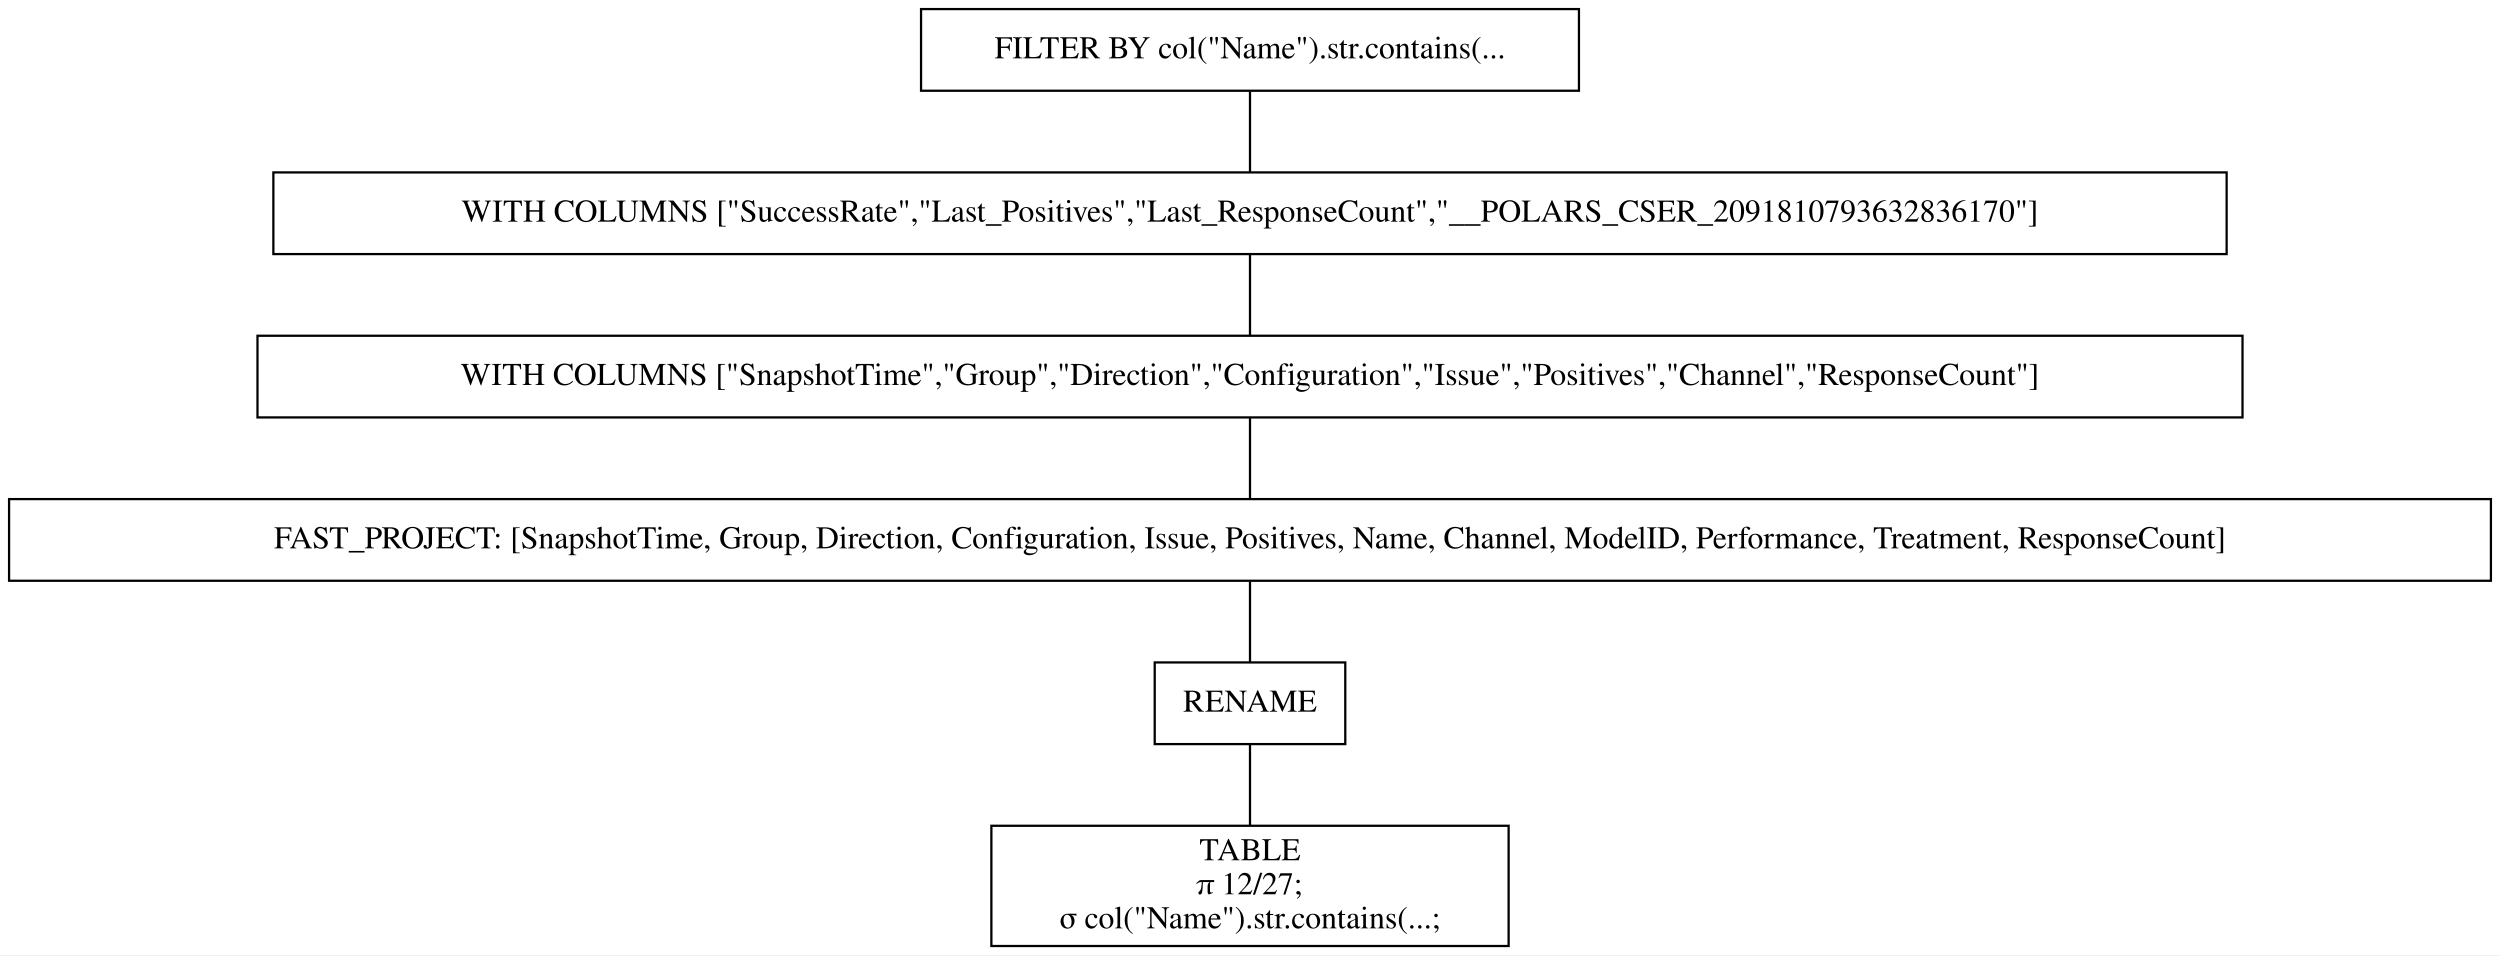
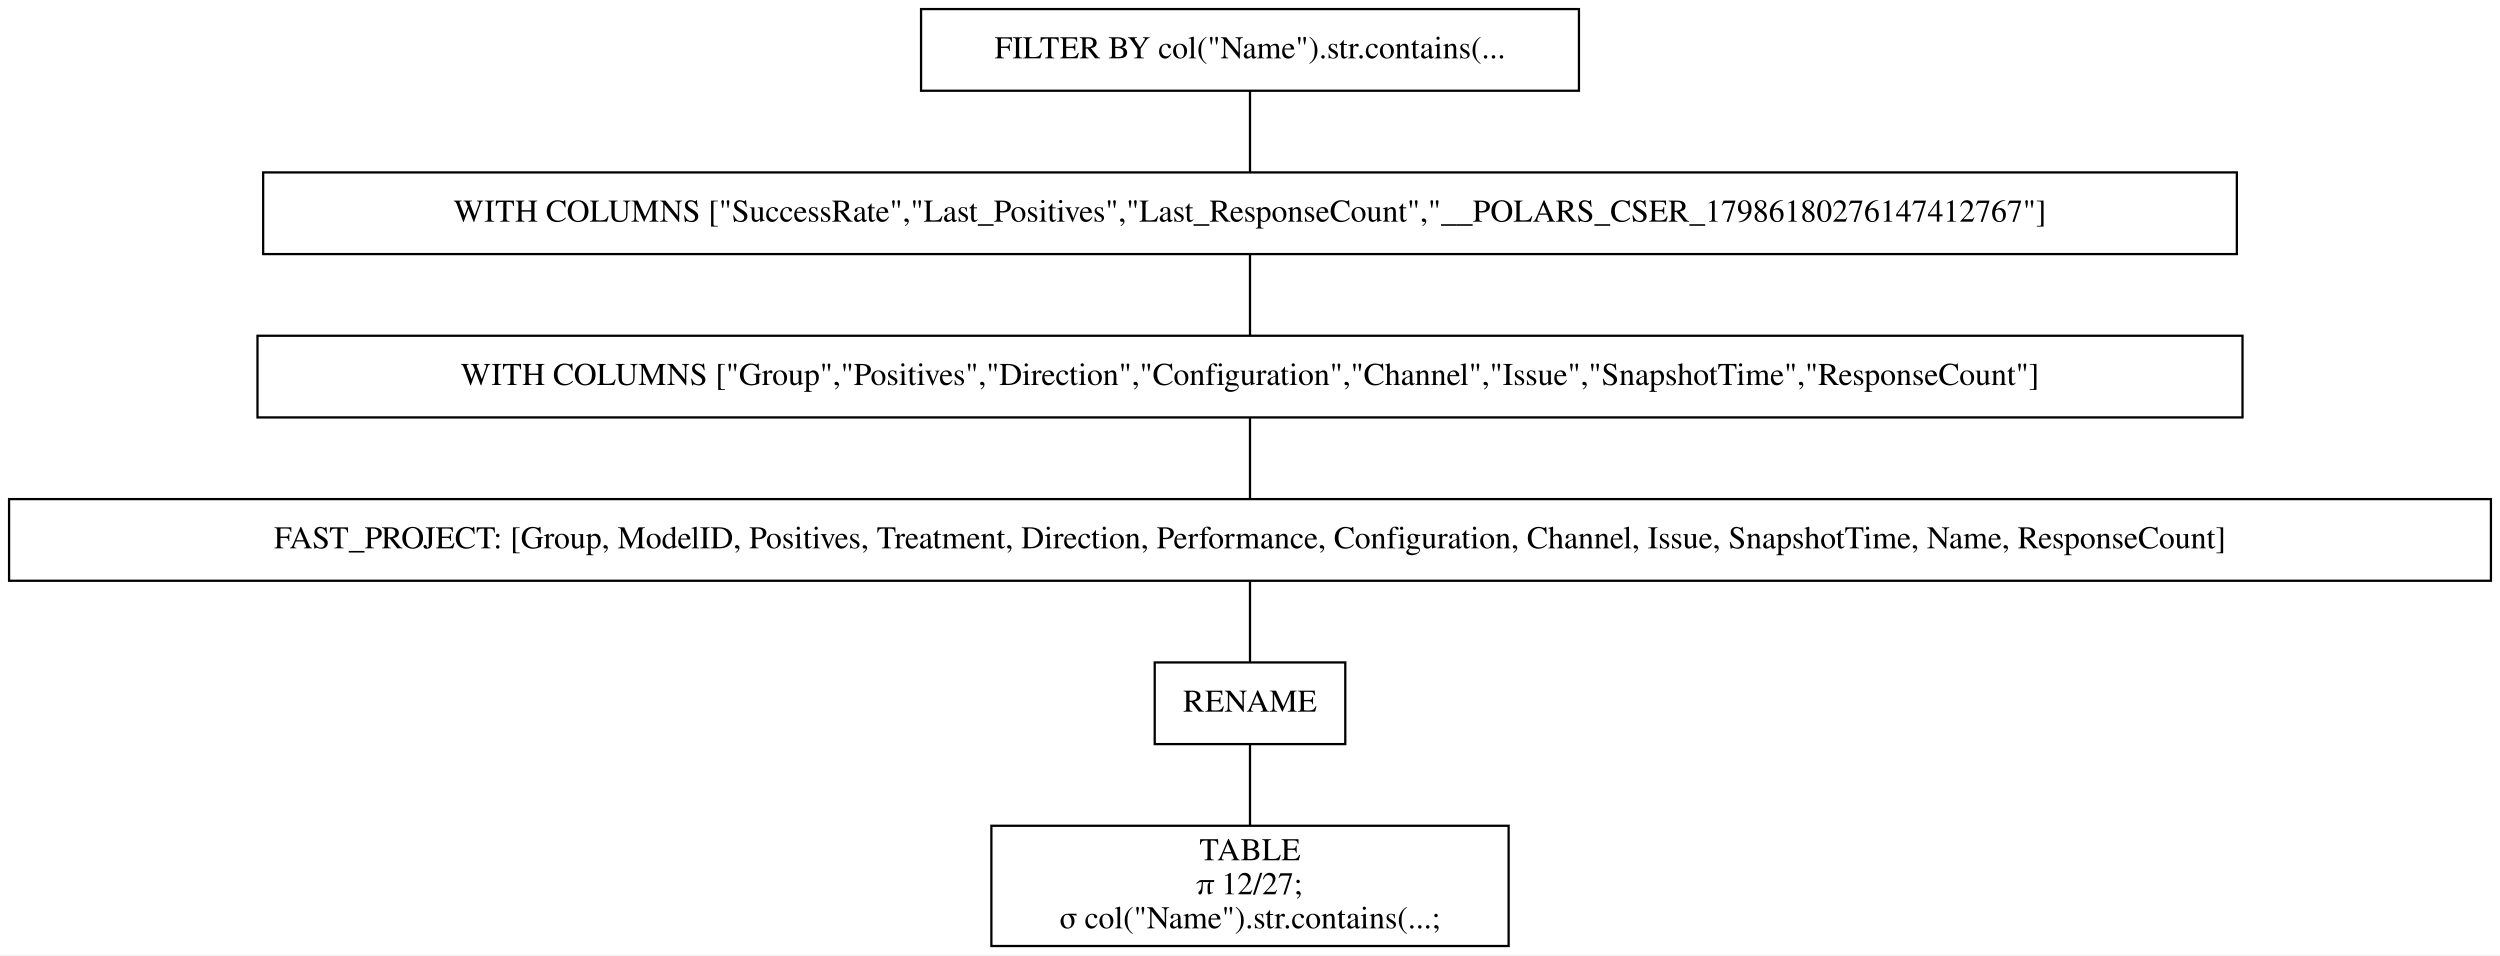
<svg xmlns="http://www.w3.org/2000/svg" width="1102pt" height="421pt" viewBox="0.00 0.00 1102.00 421.00">
  <g id="graph0" class="graph" transform="scale(1 1) rotate(0) translate(4 417)">
    <polygon fill="white" stroke="transparent" points="-4,4 -4,-417 1098,-417 1098,4 -4,4" />
    <g id="node1" class="node">
      <polygon fill="none" stroke="black" points="692,-413 402,-413 402,-377 692,-377 692,-413" />
      <text text-anchor="middle" x="547" y="-391.3" font-family="Times,serif" font-size="14.00">FILTER BY col("Name").str.contains(...</text>
    </g>
    <g id="node2" class="node">
-       <polygon fill="none" stroke="black" points="977.5,-341 116.5,-341 116.5,-305 977.5,-305 977.5,-341" />
-       <text text-anchor="middle" x="547" y="-319.3" font-family="Times,serif" font-size="14.00">WITH COLUMNS ["SuccessRate","Last_Positives","Last_ResponseCount","__POLARS_CSER_2091810793632836170"]</text>
+       <polygon fill="none" stroke="black" points="982,-341 112,-341 112,-305 982,-305 982,-341" />
+       <text text-anchor="middle" x="547" y="-319.3" font-family="Times,serif" font-size="14.00">WITH COLUMNS ["SuccessRate","Last_Positives","Last_ResponseCount","__POLARS_CSER_17986180276147412767"]</text>
    </g>
    <g id="edge1" class="edge">
      <path fill="none" stroke="black" d="M547,-376.7C547,-365.85 547,-351.92 547,-341.1" />
    </g>
    <g id="node3" class="node">
      <polygon fill="none" stroke="black" points="984.5,-269 109.5,-269 109.5,-233 984.5,-233 984.5,-269" />
-       <text text-anchor="middle" x="547" y="-247.3" font-family="Times,serif" font-size="14.00">WITH COLUMNS ["SnapshotTime","Group","Direction","Configuration","Issue","Positives","Channel","ResponseCount"]</text>
+       <text text-anchor="middle" x="547" y="-247.3" font-family="Times,serif" font-size="14.00">WITH COLUMNS ["Group","Positives","Direction","Configuration","Channel","Issue","SnapshotTime","ResponseCount"]</text>
    </g>
    <g id="edge2" class="edge">
      <path fill="none" stroke="black" d="M547,-304.7C547,-293.85 547,-279.92 547,-269.1" />
    </g>
    <g id="node4" class="node">
      <polygon fill="none" stroke="black" points="1094,-197 0,-197 0,-161 1094,-161 1094,-197" />
-       <text text-anchor="middle" x="547" y="-175.3" font-family="Times,serif" font-size="14.00">FAST_PROJECT: [SnapshotTime, Group, Direction, Configuration, Issue, Positives, Name, Channel, ModelID, Performance, Treatment, ResponseCount]</text>
+       <text text-anchor="middle" x="547" y="-175.3" font-family="Times,serif" font-size="14.00">FAST_PROJECT: [Group, ModelID, Positives, Treatment, Direction, Performance, Configuration, Channel, Issue, SnapshotTime, Name, ResponseCount]</text>
    </g>
    <g id="edge3" class="edge">
      <path fill="none" stroke="black" d="M547,-232.7C547,-221.85 547,-207.92 547,-197.1" />
    </g>
    <g id="node5" class="node">
      <polygon fill="none" stroke="black" points="589,-125 505,-125 505,-89 589,-89 589,-125" />
      <text text-anchor="middle" x="547" y="-103.3" font-family="Times,serif" font-size="14.00">RENAME</text>
    </g>
    <g id="edge4" class="edge">
      <path fill="none" stroke="black" d="M547,-160.7C547,-149.85 547,-135.92 547,-125.1" />
    </g>
    <g id="node6" class="node">
      <polygon fill="none" stroke="black" points="661,-53 433,-53 433,0 661,0 661,-53" />
      <text text-anchor="middle" x="547" y="-37.8" font-family="Times,serif" font-size="14.00">TABLE</text>
      <text text-anchor="middle" x="547" y="-22.8" font-family="Times,serif" font-size="14.00">π 12/27;</text>
      <text text-anchor="middle" x="547" y="-7.8" font-family="Times,serif" font-size="14.00">σ col("Name").str.contains(...;</text>
    </g>
    <g id="edge5" class="edge">
      <path fill="none" stroke="black" d="M547,-88.97C547,-78.51 547,-64.9 547,-53.16" />
    </g>
  </g>
</svg>
